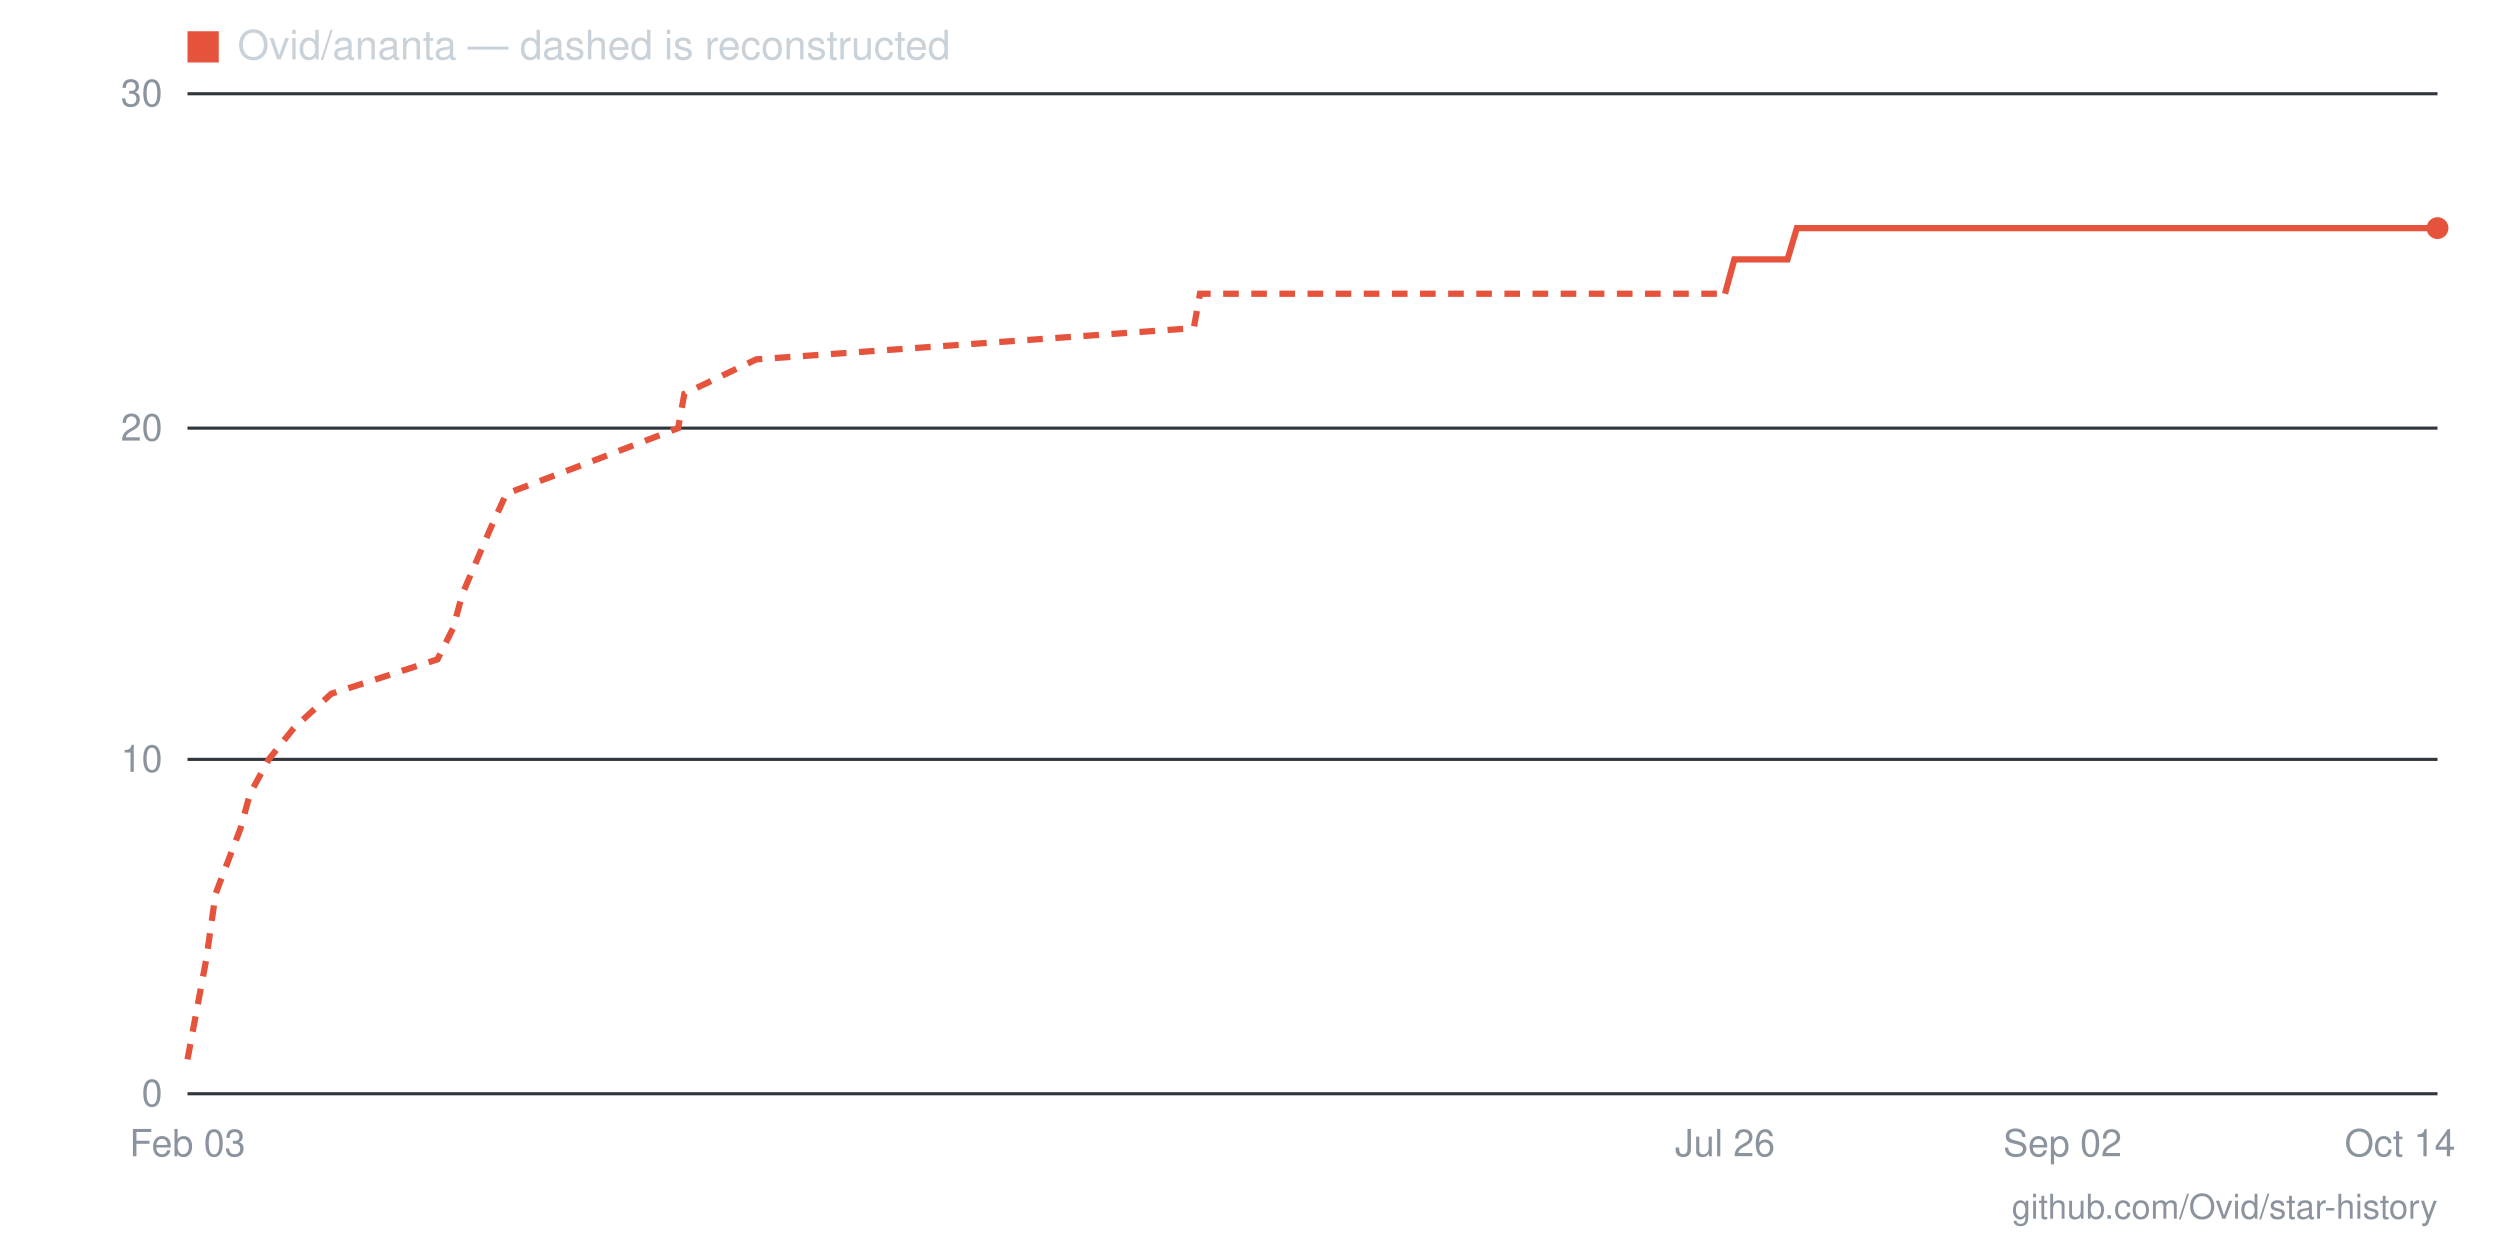
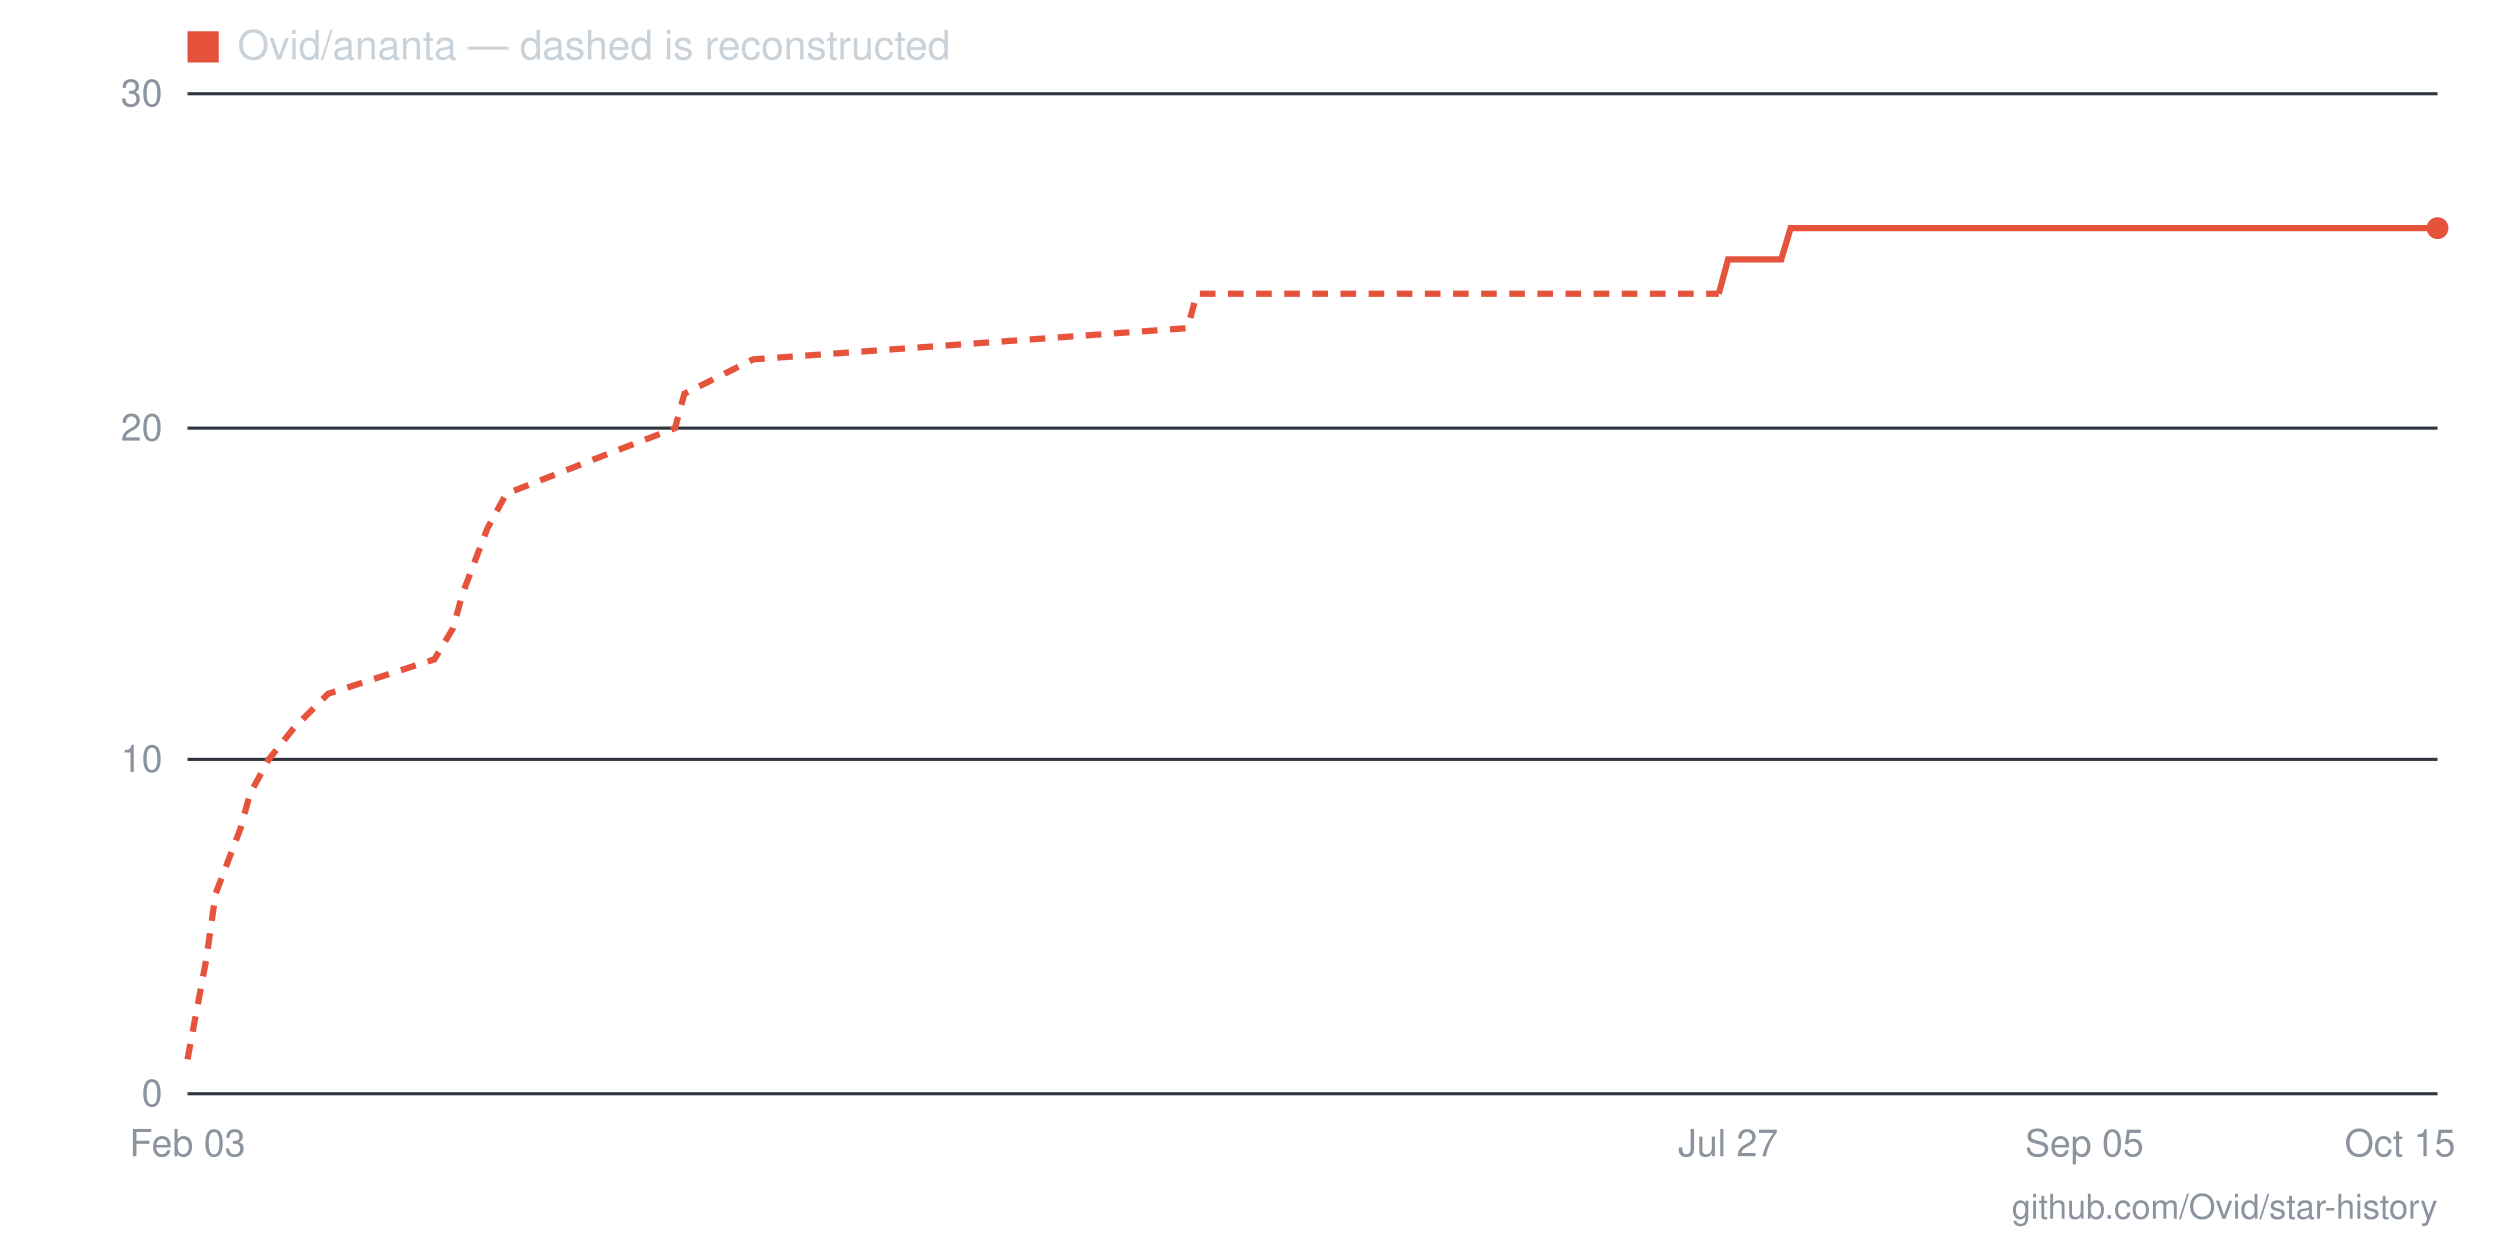
- <svg xmlns="http://www.w3.org/2000/svg" viewBox="0 0 800 400" width="800" height="400" role="img" aria-label="Star history for Ovid/ananta: 26 stars as of 2026-10-14">
+ <svg xmlns="http://www.w3.org/2000/svg" viewBox="0 0 800 400" width="800" height="400" role="img" aria-label="Star history for Ovid/ananta: 26 stars as of 2026-10-15">
  <line x1="60" y1="350" x2="780" y2="350" stroke="#30363d" stroke-width="1" />
  <text x="52" y="354" text-anchor="end" font-family="-apple-system,BlinkMacSystemFont,'Segoe UI',Helvetica,Arial,sans-serif" font-size="12" fill="#8b949e">0</text>
  <line x1="60" y1="243" x2="780" y2="243" stroke="#30363d" stroke-width="1" />
  <text x="52" y="247" text-anchor="end" font-family="-apple-system,BlinkMacSystemFont,'Segoe UI',Helvetica,Arial,sans-serif" font-size="12" fill="#8b949e">10</text>
  <line x1="60" y1="137" x2="780" y2="137" stroke="#30363d" stroke-width="1" />
  <text x="52" y="141" text-anchor="end" font-family="-apple-system,BlinkMacSystemFont,'Segoe UI',Helvetica,Arial,sans-serif" font-size="12" fill="#8b949e">20</text>
  <line x1="60" y1="30" x2="780" y2="30" stroke="#30363d" stroke-width="1" />
  <text x="52" y="34" text-anchor="end" font-family="-apple-system,BlinkMacSystemFont,'Segoe UI',Helvetica,Arial,sans-serif" font-size="12" fill="#8b949e">30</text>
-   <text x="768" y="370" text-anchor="middle" font-family="-apple-system,BlinkMacSystemFont,'Segoe UI',Helvetica,Arial,sans-serif" font-size="12" fill="#8b949e">Oct 14</text>
-   <text x="660" y="370" text-anchor="middle" font-family="-apple-system,BlinkMacSystemFont,'Segoe UI',Helvetica,Arial,sans-serif" font-size="12" fill="#8b949e">Sep 02</text>
-   <text x="552" y="370" text-anchor="middle" font-family="-apple-system,BlinkMacSystemFont,'Segoe UI',Helvetica,Arial,sans-serif" font-size="12" fill="#8b949e">Jul 26</text>
+   <text x="768" y="370" text-anchor="middle" font-family="-apple-system,BlinkMacSystemFont,'Segoe UI',Helvetica,Arial,sans-serif" font-size="12" fill="#8b949e">Oct 15</text>
+   <text x="667" y="370" text-anchor="middle" font-family="-apple-system,BlinkMacSystemFont,'Segoe UI',Helvetica,Arial,sans-serif" font-size="12" fill="#8b949e">Sep 05</text>
+   <text x="553" y="370" text-anchor="middle" font-family="-apple-system,BlinkMacSystemFont,'Segoe UI',Helvetica,Arial,sans-serif" font-size="12" fill="#8b949e">Jul 27</text>
  <text x="60" y="370" text-anchor="middle" font-family="-apple-system,BlinkMacSystemFont,'Segoe UI',Helvetica,Arial,sans-serif" font-size="12" fill="#8b949e">Feb 03</text>
-   <polyline fill="none" stroke="#e5533d" stroke-width="2" stroke-dasharray="5 4" points="60,339 66,307 69,286 77,265 80,254 86,243 94,233 106,222 140,211 145,201 148,190 157,169 162,158 191,147 217,137 219,126 242,115 382,105 384,94 552,94" />
-   <polyline fill="none" stroke="#e5533d" stroke-width="2" points="552,94 555,83 558,83 561,83 564,83 567,83 569,83 572,83 575,73 578,73 581,73 584,73 586,73 589,73 592,73 595,73 598,73 601,73 604,73 606,73 609,73 612,73 615,73 618,73 621,73 623,73 626,73 629,73 632,73 635,73 638,73 641,73 643,73 646,73 649,73 652,73 655,73 658,73 660,73 663,73 666,73 669,73 672,73 675,73 678,73 680,73 683,73 686,73 689,73 692,73 695,73 697,73 700,73 703,73 706,73 709,73 712,73 715,73 717,73 720,73 723,73 726,73 729,73 732,73 734,73 737,73 740,73 743,73 746,73 749,73 752,73 754,73 757,73 760,73 763,73 766,73 769,73 771,73 774,73 777,73 780,73" />
+   <polyline fill="none" stroke="#e5533d" stroke-width="2" stroke-dasharray="5 4" points="60,339 66,307 69,286 77,265 80,254 86,243 94,233 105,222 139,211 145,201 148,190 156,169 162,158 190,147 216,137 219,126 241,115 380,105 383,94 550,94" />
+   <polyline fill="none" stroke="#e5533d" stroke-width="2" points="550,94 553,83 556,83 559,83 562,83 565,83 567,83 570,83 573,73 576,73 579,73 582,73 584,73 587,73 590,73 593,73 596,73 599,73 601,73 604,73 607,73 610,73 613,73 616,73 618,73 621,73 624,73 627,73 630,73 633,73 635,73 638,73 641,73 644,73 647,73 650,73 652,73 655,73 658,73 661,73 664,73 667,73 669,73 672,73 675,73 678,73 681,73 684,73 686,73 689,73 692,73 695,73 698,73 701,73 703,73 706,73 709,73 712,73 715,73 718,73 720,73 723,73 726,73 729,73 732,73 735,73 737,73 740,73 743,73 746,73 749,73 752,73 754,73 757,73 760,73 763,73 766,73 769,73 771,73 774,73 777,73 780,73" />
  <circle cx="780" cy="73" r="3.5" fill="#e5533d" />
  <rect x="60" y="10" width="10" height="10" fill="#e5533d" />
  <text x="76" y="19" font-family="-apple-system,BlinkMacSystemFont,'Segoe UI',Helvetica,Arial,sans-serif" font-size="13" fill="#c9d1d9">Ovid/ananta — dashed is reconstructed</text>
  <text x="780" y="390" text-anchor="end" font-family="-apple-system,BlinkMacSystemFont,'Segoe UI',Helvetica,Arial,sans-serif" font-size="11" fill="#8b949e">github.com/Ovid/star-history</text>
</svg>
